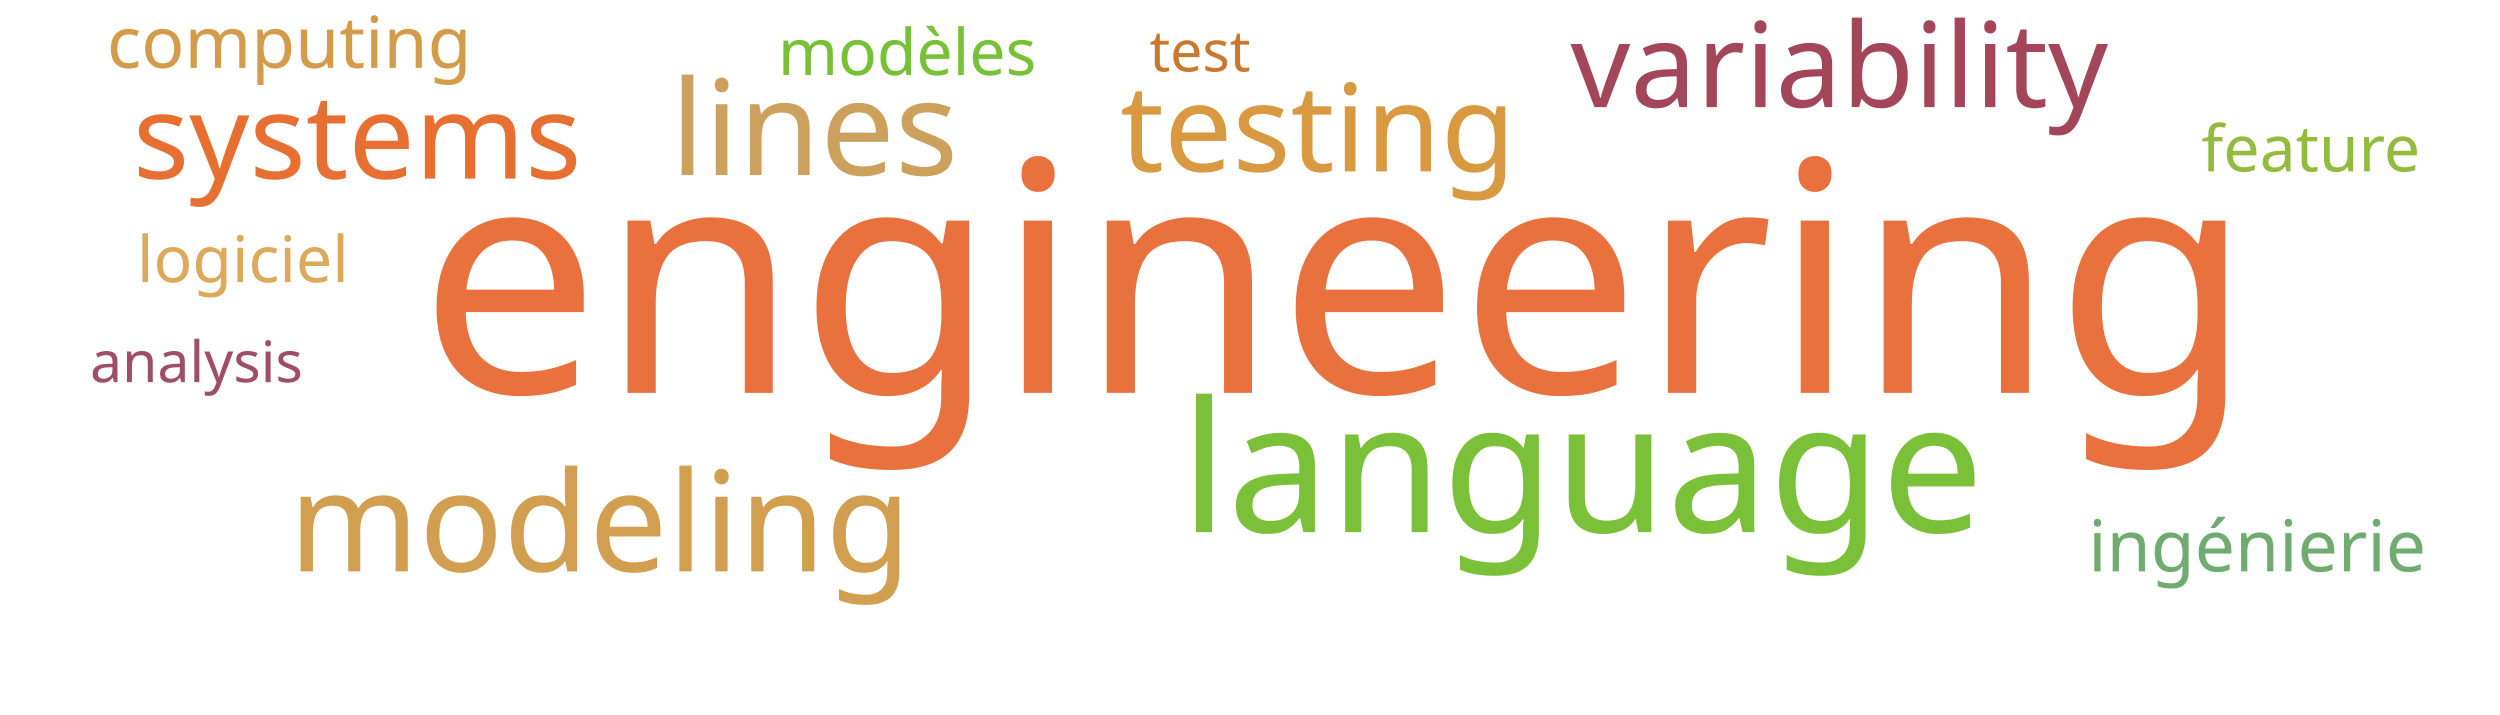
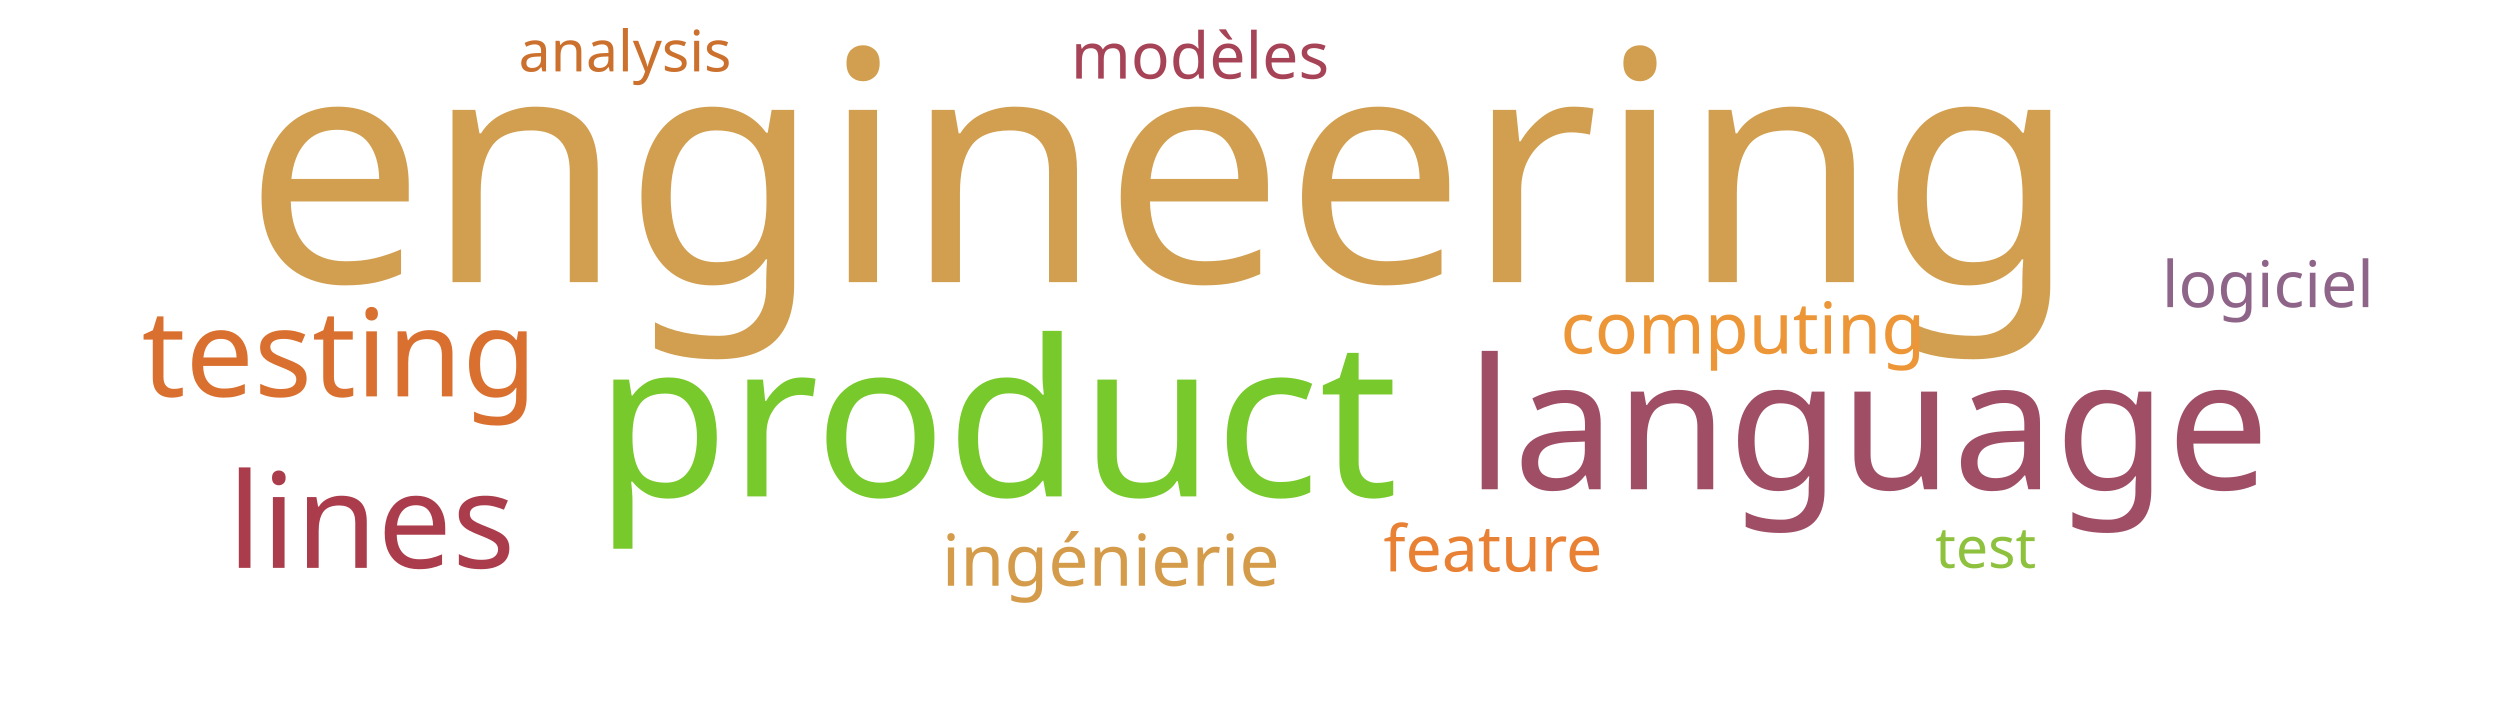
<svg xmlns="http://www.w3.org/2000/svg" width="700" height="200">
  <g transform="translate(350, 100)">
-     <text text-anchor="middle" style="font-family: Impact; font-size: 90px; fill: #e9713e" transform="translate(24,10)rotate(0)">engineering</text>
-     <text text-anchor="middle" style="font-family: Impact; font-size: 51px; fill: #7bc039" transform="translate(93,49)rotate(0)">language</text>
-     <text text-anchor="middle" style="font-family: Impact; font-size: 39px; fill: #d19f4f" transform="translate(-182,60)rotate(0)">modeling</text>
-     <text text-anchor="middle" style="font-family: Impact; font-size: 37px; fill: #cba15d" transform="translate(-122,-51)rotate(0)">lines</text>
-     <text text-anchor="middle" style="font-family: Impact; font-size: 34px; fill: #d89940" transform="translate(19,-52)rotate(0)">testing</text>
-     <text text-anchor="middle" style="font-family: Impact; font-size: 33px; fill: #a4465a" transform="translate(165,-70)rotate(0)">variability</text>
-     <text text-anchor="middle" style="font-family: Impact; font-size: 33px; fill: #e76f31" transform="translate(-250,-50)rotate(0)">systems</text>
-     <text text-anchor="middle" style="font-family: Impact; font-size: 20px; fill: #70ac6f" transform="translate(282,60)rotate(0)">ingénierie</text>
-     <text text-anchor="middle" style="font-family: Impact; font-size: 20px; fill: #d49c4a" transform="translate(-269,-81)rotate(0)">computing</text>
-     <text text-anchor="middle" style="font-family: Impact; font-size: 18px; fill: #76c135" transform="translate(-96,-79)rotate(0)">modèles</text>
-     <text text-anchor="middle" style="font-family: Impact; font-size: 18px; fill: #ddaa5c" transform="translate(-282,-21)rotate(0)">logiciel</text>
-     <text text-anchor="middle" style="font-family: Impact; font-size: 18px; fill: #93bb3e" transform="translate(297,-52)rotate(0)">feature</text>
-     <text text-anchor="middle" style="font-family: Impact; font-size: 16px; fill: #9f4e66" transform="translate(-295,7)rotate(0)">analysis</text>
-     <text text-anchor="middle" style="font-family: Impact; font-size: 16px; fill: #cb782f" transform="translate(-14,-80)rotate(0)">test</text>
+     <text text-anchor="middle" style="font-family: Impact; font-size: 90px; fill: #d19f4f" transform="translate(-25,-21)rotate(0)">engineering</text>
+     <text text-anchor="middle" style="font-family: Impact; font-size: 61px; fill: #78c92b" transform="translate(-71,39)rotate(0)">product</text>
+     <text text-anchor="middle" style="font-family: Impact; font-size: 51px; fill: #9f4e66" transform="translate(173,37)rotate(0)">language</text>
+     <text text-anchor="middle" style="font-family: Impact; font-size: 37px; fill: #ab3c4b" transform="translate(-246,59)rotate(0)">lines</text>
+     <text text-anchor="middle" style="font-family: Impact; font-size: 34px; fill: #d9702f" transform="translate(-255,11)rotate(0)">testing</text>
+     <text text-anchor="middle" style="font-family: Impact; font-size: 20px; fill: #d49c4a" transform="translate(-39,64)rotate(0)">ingénierie</text>
+     <text text-anchor="middle" style="font-family: Impact; font-size: 20px; fill: #ec9637" transform="translate(138,-1)rotate(0)">computing</text>
+     <text text-anchor="middle" style="font-family: Impact; font-size: 18px; fill: #a74356" transform="translate(-14,-78)rotate(0)">modèles</text>
+     <text text-anchor="middle" style="font-family: Impact; font-size: 18px; fill: #8e6488" transform="translate(285,-14)rotate(0)">logiciel</text>
+     <text text-anchor="middle" style="font-family: Impact; font-size: 18px; fill: #e98135" transform="translate(68,60)rotate(0)">feature</text>
+     <text text-anchor="middle" style="font-family: Impact; font-size: 16px; fill: #cb702d" transform="translate(-175,-80)rotate(0)">analysis</text>
+     <text text-anchor="middle" style="font-family: Impact; font-size: 16px; fill: #8ec23e" transform="translate(206,59)rotate(0)">test</text>
  </g>
</svg>
